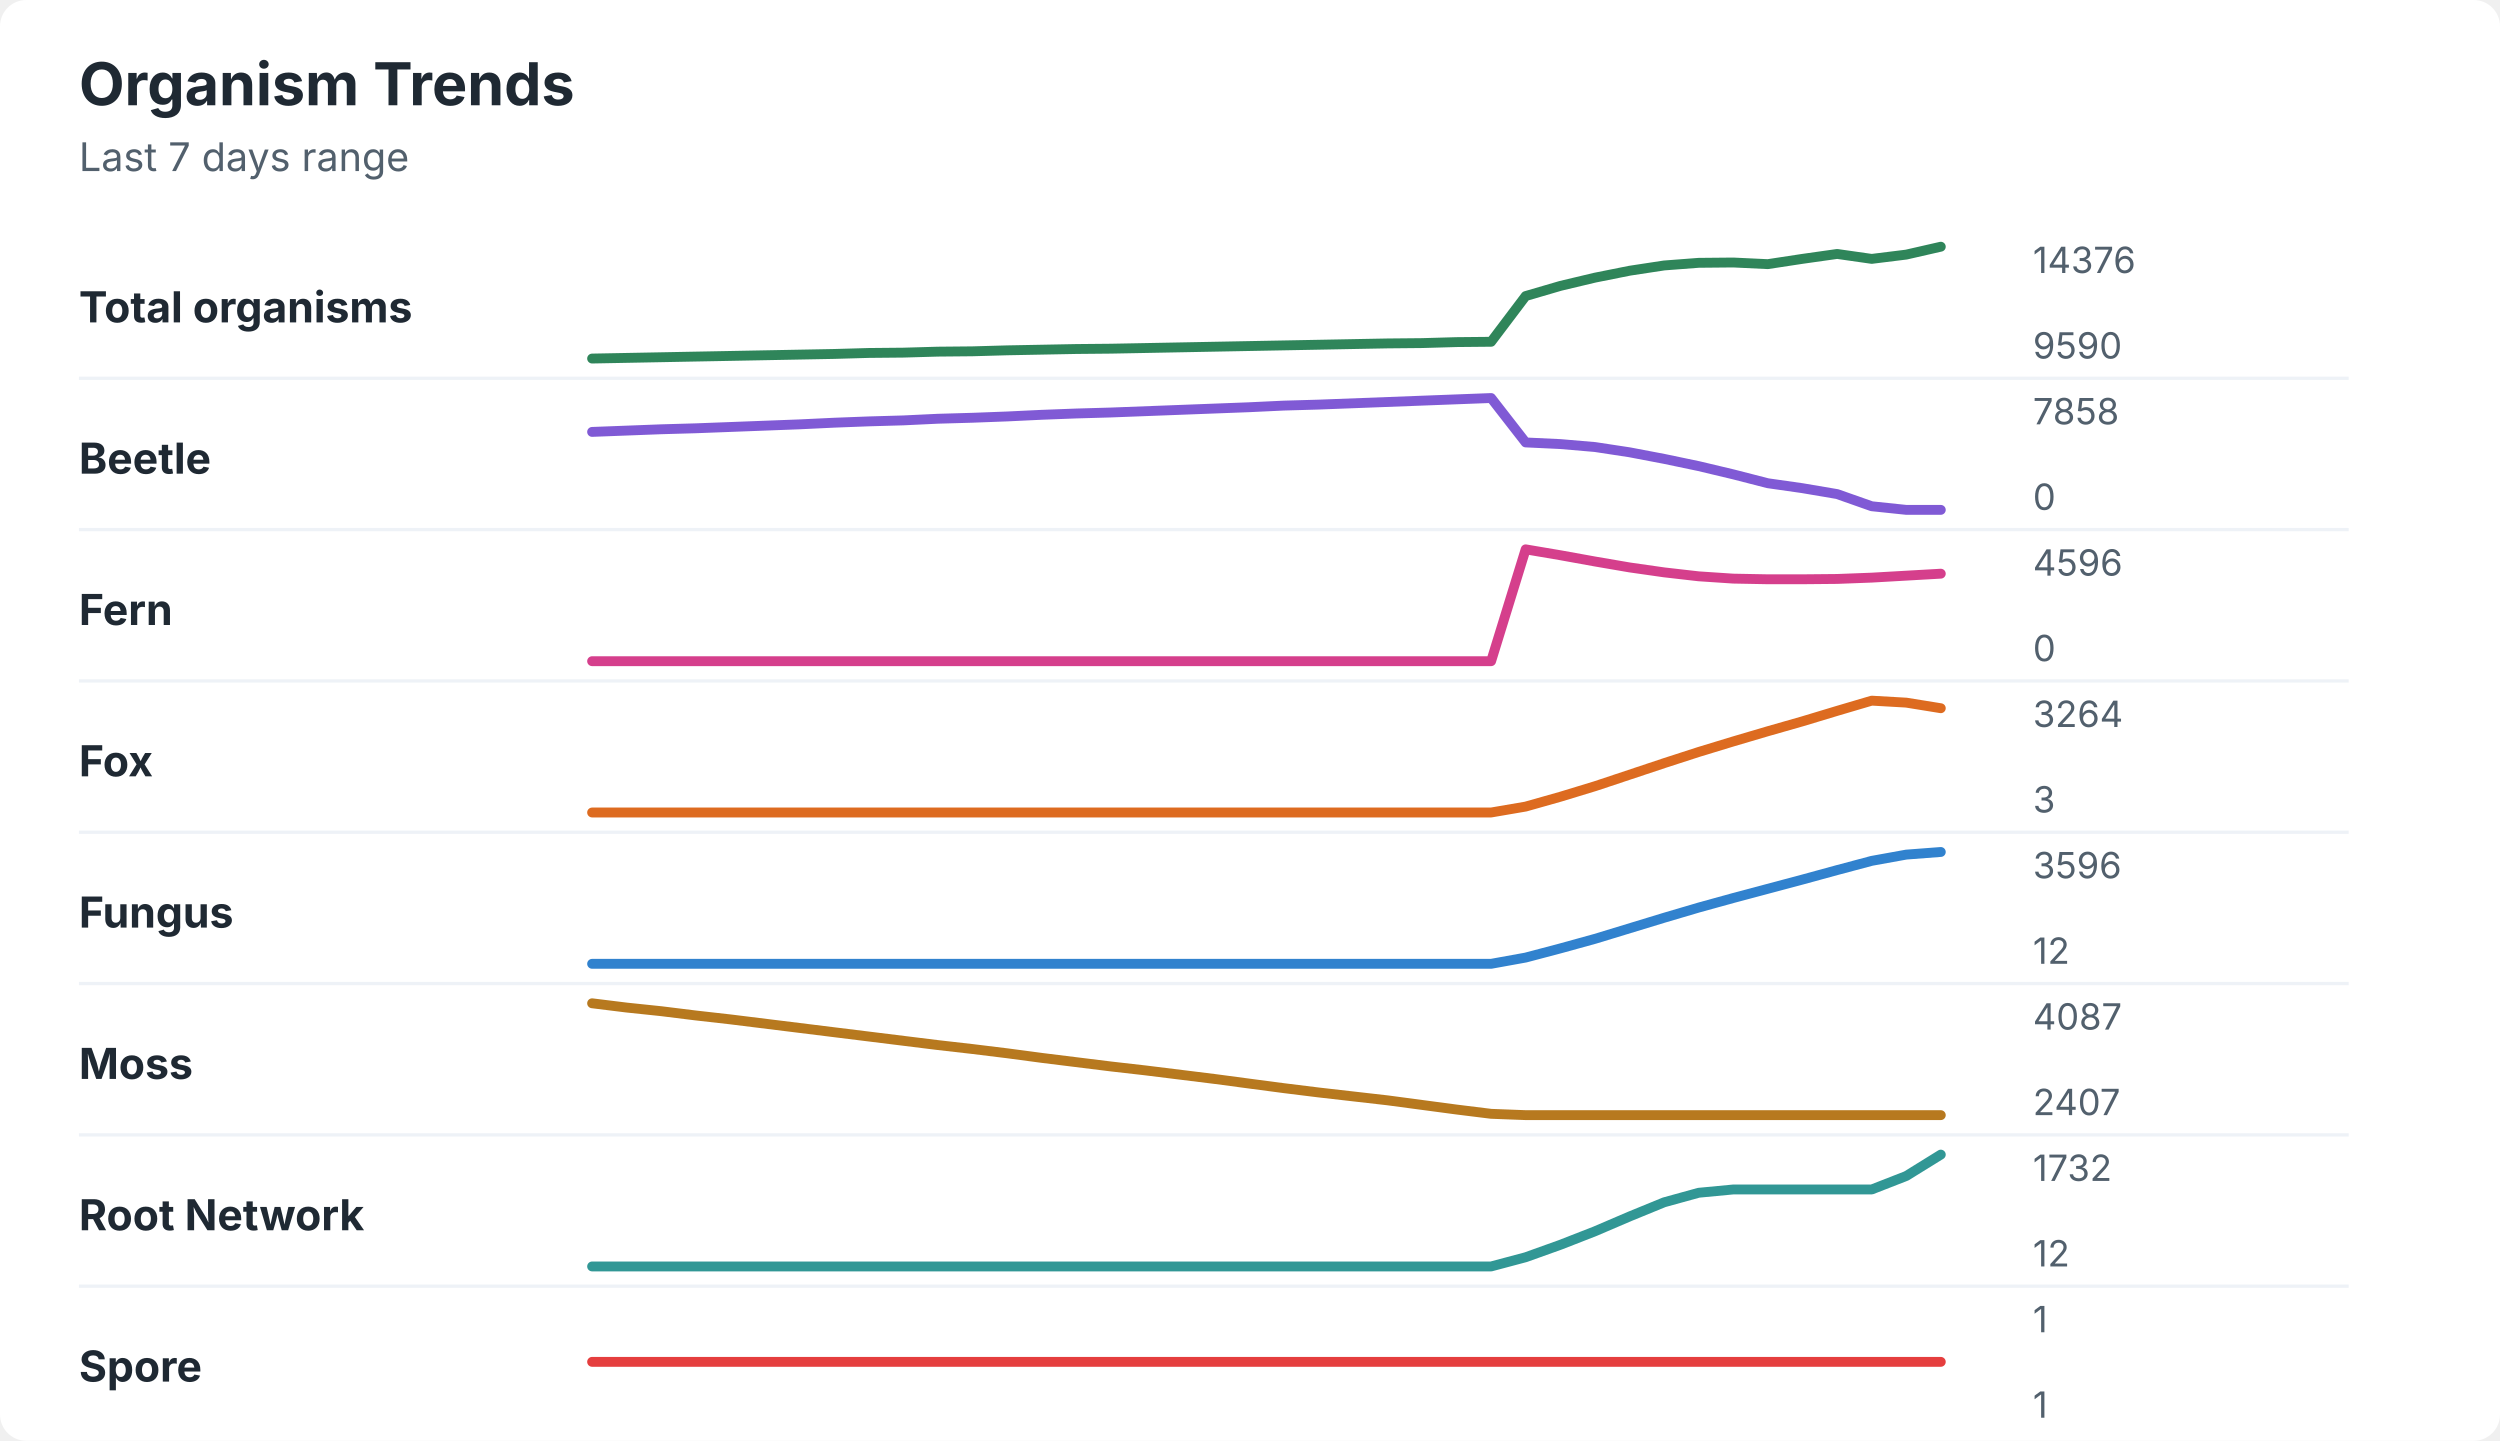
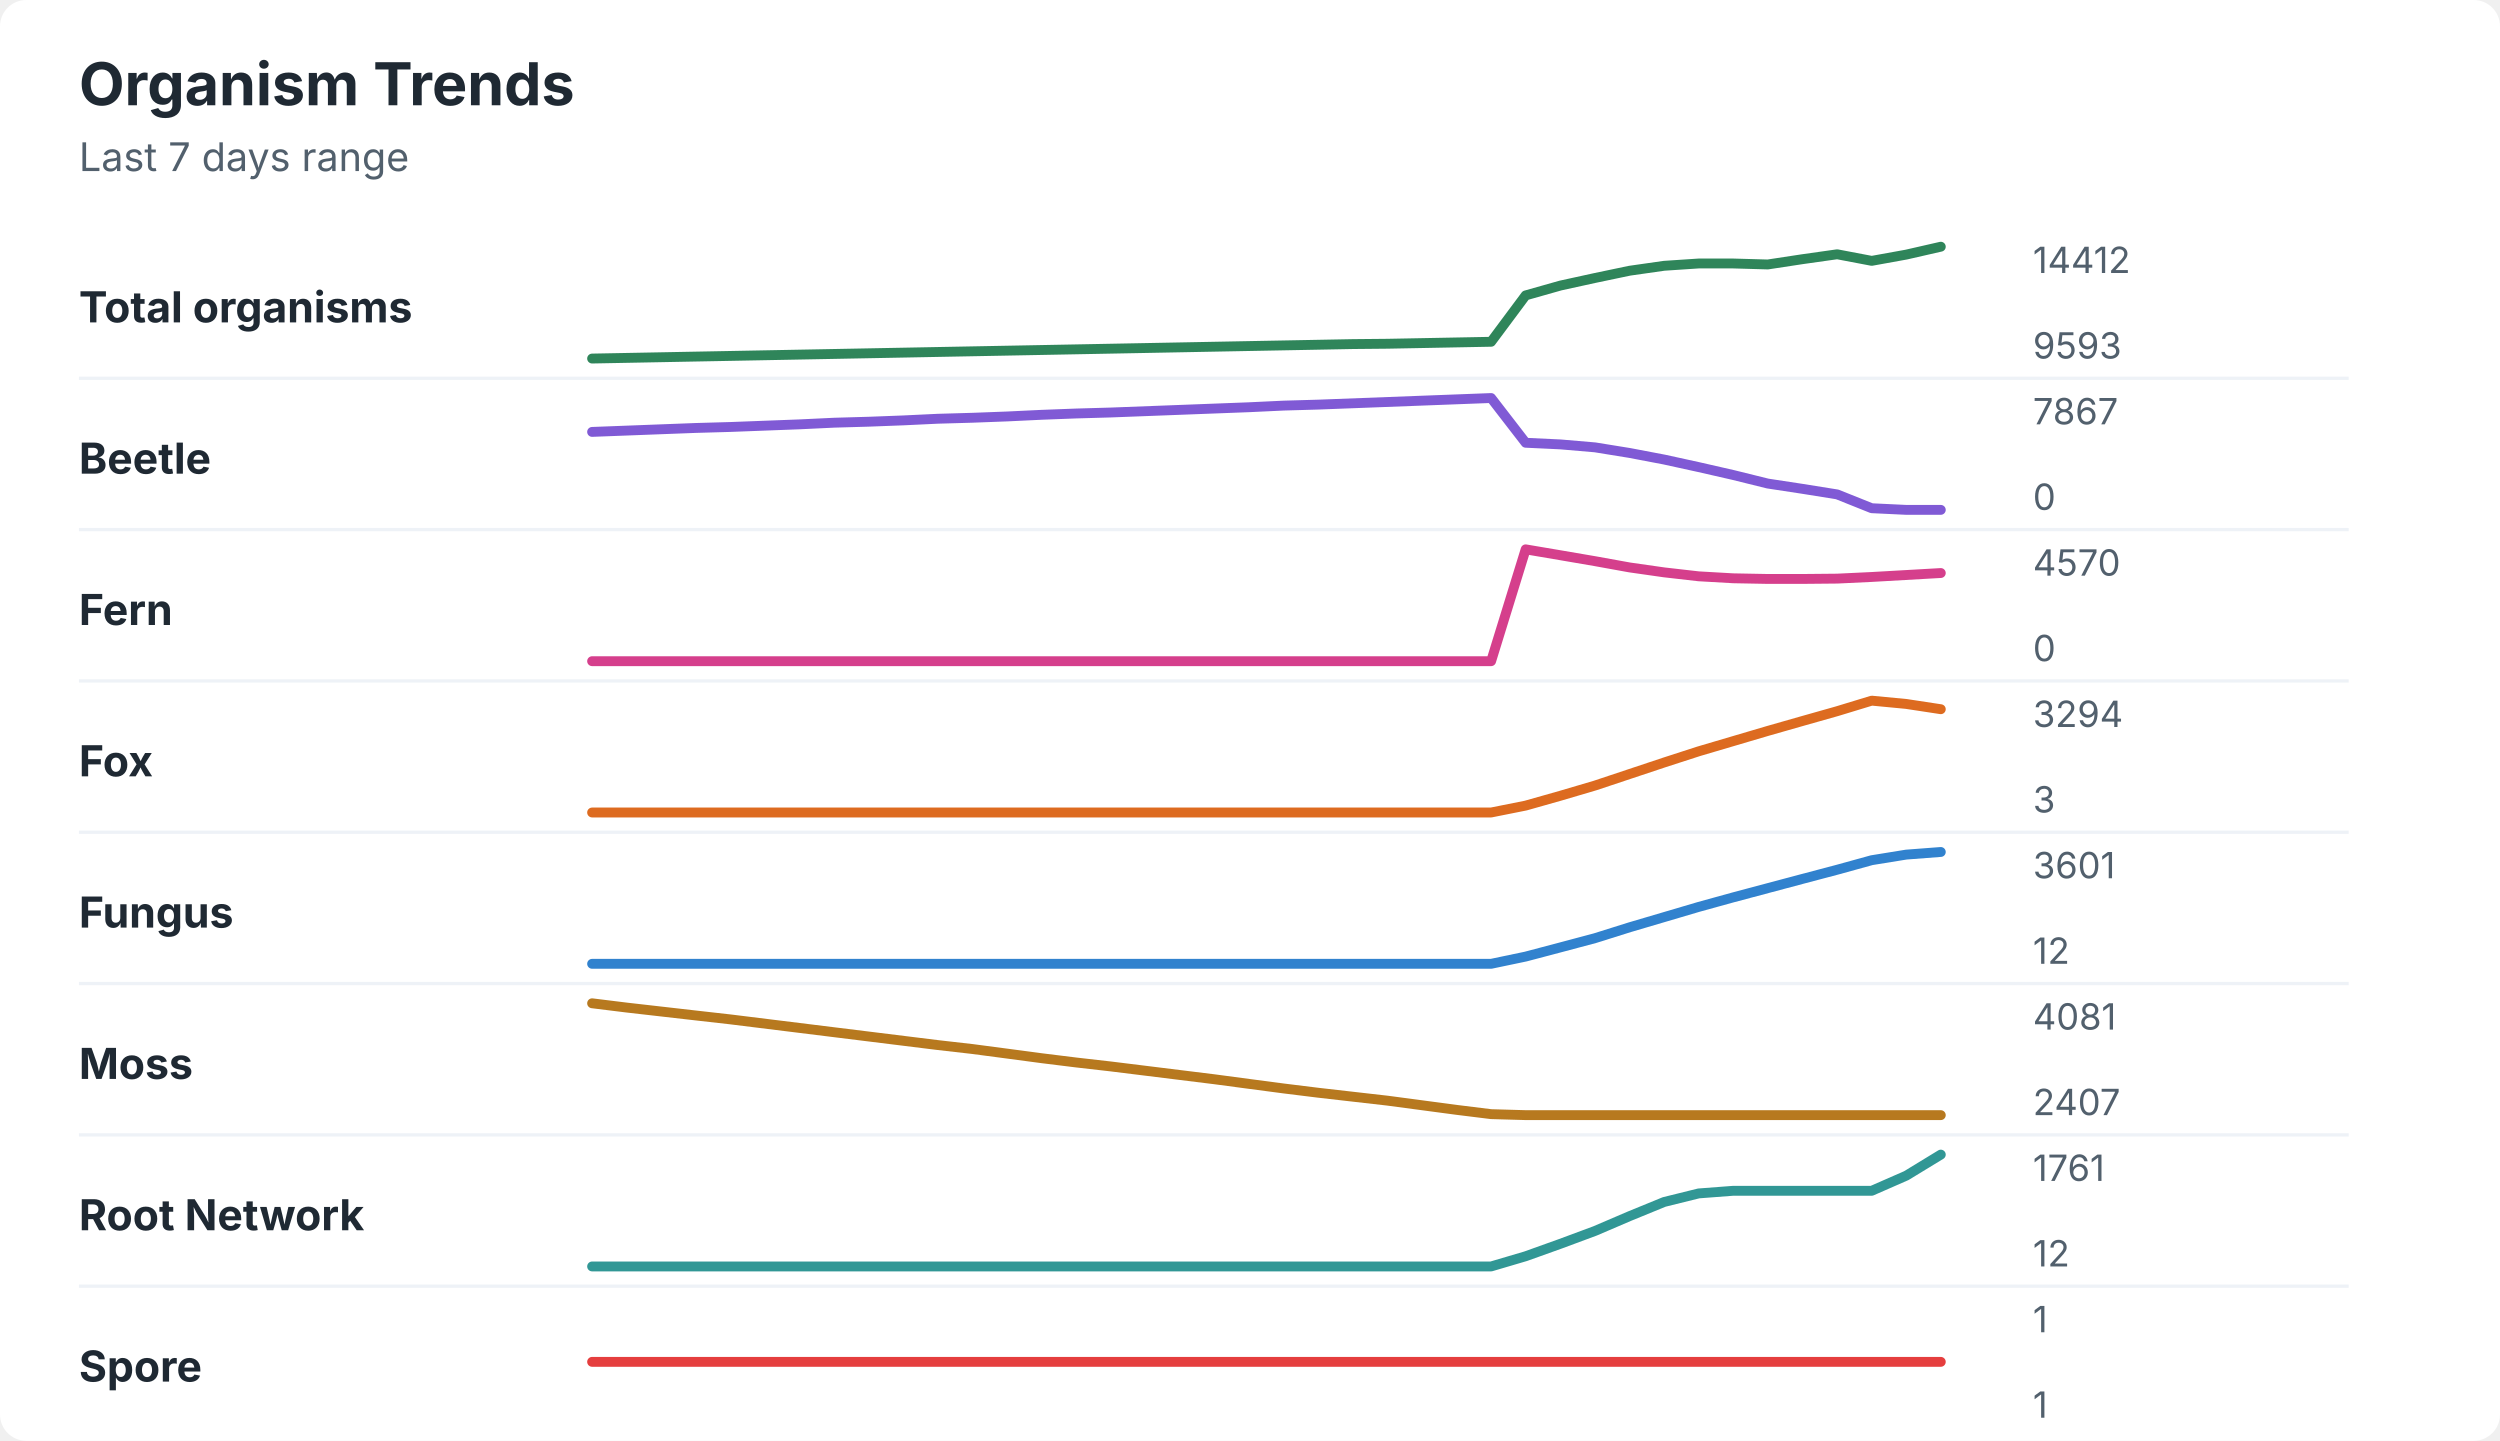
<svg xmlns="http://www.w3.org/2000/svg" width="760" height="438" viewBox="0 0 760 438" role="img" aria-labelledby="title desc">
  <rect width="760" height="438" rx="8" fill="#ffffff" />
  <style>
    text { font-family: -apple-system, BlinkMacSystemFont, "Segoe UI", sans-serif; }
    .title { font-size: 18px; font-weight: 700; fill: #1f2933; }
    .subtitle { font-size: 12px; fill: #52606d; }
    .label { font-size: 13px; font-weight: 650; fill: #1f2933; }
    .axis-value { font-size: 11px; fill: #52606d; }
    .separator { stroke: #eef2f7; stroke-width: 1; }
  </style>
  <text x="24" y="32" class="title">Organism Trends</text>
  <text x="24" y="52" class="subtitle">Last 7 days range</text>
  <text x="24" y="98" class="label">Total organisms</text>
-   <polyline points="180.0,109.0 190.5,108.8 201.0,108.6 211.5,108.4 222.1,108.2 232.6,108.0 243.1,107.8 253.6,107.6 264.1,107.3 274.6,107.2 285.1,106.9 295.6,106.8 306.2,106.5 316.7,106.3 327.2,106.1 337.7,106.0 348.2,105.8 358.7,105.6 369.2,105.4 379.7,105.2 390.3,105.0 400.8,104.8 411.3,104.6 421.8,104.4 432.3,104.3 442.8,104.0 453.3,103.9 463.8,90.0 474.4,86.9 484.9,84.4 495.4,82.3 505.9,80.7 516.4,79.9 526.9,79.8 537.4,80.3 547.9,78.7 558.5,77.2 569.0,78.7 579.5,77.4 590.0,75.0 " fill="none" stroke="#2f855a" stroke-width="3" stroke-linecap="round" stroke-linejoin="round" />
-   <text x="618" y="83" class="axis-value">14376</text>
-   <text x="618" y="109" class="axis-value">9590</text>
+   <polyline points="180.0,109.0 190.5,108.8 201.0,108.6 211.5,108.4 222.1,108.2 232.6,108.0 243.1,107.8 253.6,107.6 264.1,107.4 274.6,107.2 285.1,107.0 295.6,106.8 306.2,106.6 316.7,106.4 327.2,106.2 337.7,106.0 348.2,105.8 358.7,105.6 369.2,105.4 379.7,105.2 390.3,105.0 400.8,104.8 411.3,104.6 421.8,104.5 432.3,104.3 442.8,104.1 453.3,103.9 463.8,89.8 474.4,86.8 484.9,84.5 495.4,82.3 505.9,80.8 516.4,80.1 526.9,80.1 537.4,80.4 547.9,78.8 558.5,77.3 569.0,79.3 579.5,77.4 590.0,75.0 " fill="none" stroke="#2f855a" stroke-width="3" stroke-linecap="round" stroke-linejoin="round" />
+   <text x="618" y="83" class="axis-value">14412</text>
+   <text x="618" y="109" class="axis-value">9593</text>
  <line x1="24" y1="115.0" x2="714" y2="115.0" class="separator" />
  <text x="24" y="144" class="label">Beetle</text>
-   <polyline points="180.0,131.3 190.5,130.9 201.0,130.5 211.5,130.2 222.1,129.8 232.6,129.4 243.1,129.0 253.6,128.5 264.1,128.1 274.6,127.8 285.1,127.3 295.6,127.0 306.2,126.6 316.7,126.1 327.2,125.7 337.7,125.4 348.2,125.0 358.7,124.6 369.2,124.2 379.7,123.8 390.3,123.3 400.8,123.0 411.3,122.6 421.8,122.2 432.3,121.8 442.8,121.4 453.3,121.0 463.8,134.5 474.4,135.0 484.9,135.9 495.4,137.5 505.9,139.5 516.4,141.7 526.9,144.2 537.4,146.9 547.9,148.4 558.5,150.2 569.0,153.9 579.5,155.0 590.0,155.0 " fill="none" stroke="#805ad5" stroke-width="3" stroke-linecap="round" stroke-linejoin="round" />
-   <text x="618" y="129" class="axis-value">7858</text>
+   <polyline points="180.0,131.3 190.5,130.9 201.0,130.5 211.5,130.1 222.1,129.8 232.6,129.4 243.1,129.0 253.6,128.5 264.1,128.2 274.6,127.8 285.1,127.3 295.6,127.0 306.2,126.6 316.7,126.1 327.2,125.7 337.7,125.4 348.2,125.0 358.7,124.6 369.2,124.2 379.7,123.8 390.3,123.3 400.8,123.0 411.3,122.6 421.8,122.2 432.3,121.8 442.8,121.4 453.3,121.0 463.8,134.6 474.4,135.1 484.9,136.0 495.4,137.7 505.9,139.7 516.4,142.0 526.9,144.4 537.4,147.0 547.9,148.6 558.5,150.3 569.0,154.5 579.5,155.0 590.0,155.0 " fill="none" stroke="#805ad5" stroke-width="3" stroke-linecap="round" stroke-linejoin="round" />
+   <text x="618" y="129" class="axis-value">7867</text>
  <text x="618" y="155" class="axis-value">0</text>
  <line x1="24" y1="161.0" x2="714" y2="161.0" class="separator" />
  <text x="24" y="190" class="label">Fern</text>
-   <polyline points="180.0,201.0 190.5,201.0 201.0,201.0 211.5,201.0 222.1,201.0 232.6,201.0 243.1,201.0 253.6,201.0 264.1,201.0 274.6,201.0 285.1,201.0 295.6,201.0 306.2,201.0 316.7,201.0 327.2,201.0 337.7,201.0 348.2,201.0 358.7,201.0 369.2,201.0 379.7,201.0 390.3,201.0 400.8,201.0 411.3,201.0 421.8,201.0 432.3,201.0 442.8,201.0 453.3,201.0 463.8,167.0 474.4,168.8 484.9,170.7 495.4,172.5 505.9,174.0 516.4,175.2 526.9,175.9 537.4,176.1 547.9,176.1 558.5,176.0 569.0,175.6 579.5,175.0 590.0,174.4 " fill="none" stroke="#d53f8c" stroke-width="3" stroke-linecap="round" stroke-linejoin="round" />
-   <text x="618" y="175" class="axis-value">4596</text>
+   <polyline points="180.0,201.0 190.5,201.0 201.0,201.0 211.5,201.0 222.1,201.0 232.6,201.0 243.1,201.0 253.6,201.0 264.1,201.0 274.6,201.0 285.1,201.0 295.6,201.0 306.2,201.0 316.7,201.0 327.2,201.0 337.7,201.0 348.2,201.0 358.7,201.0 369.2,201.0 379.7,201.0 390.3,201.0 400.8,201.0 411.3,201.0 421.8,201.0 432.3,201.0 442.8,201.0 453.3,201.0 463.8,167.0 474.4,168.8 484.9,170.6 495.4,172.5 505.9,174.0 516.4,175.2 526.9,175.8 537.4,176.0 547.9,176.0 558.5,175.9 569.0,175.4 579.5,174.8 590.0,174.2 " fill="none" stroke="#d53f8c" stroke-width="3" stroke-linecap="round" stroke-linejoin="round" />
+   <text x="618" y="175" class="axis-value">4570</text>
  <text x="618" y="201" class="axis-value">0</text>
  <line x1="24" y1="207.0" x2="714" y2="207.0" class="separator" />
  <text x="24" y="236" class="label">Fox</text>
-   <polyline points="180.0,247.0 190.5,247.0 201.0,247.0 211.5,247.0 222.1,247.0 232.6,247.0 243.1,247.0 253.6,247.0 264.1,247.0 274.6,247.0 285.1,247.0 295.6,247.0 306.2,247.0 316.7,247.0 327.2,247.0 337.7,247.0 348.2,247.0 358.7,247.0 369.2,247.0 379.7,247.0 390.3,247.0 400.8,247.0 411.3,247.0 421.8,247.0 432.3,247.0 442.8,247.0 453.3,247.0 463.8,245.2 474.4,242.2 484.9,239.0 495.4,235.5 505.9,232.0 516.4,228.6 526.9,225.4 537.4,222.3 547.9,219.3 558.5,216.1 569.0,213.0 579.5,213.6 590.0,215.3 " fill="none" stroke="#dd6b20" stroke-width="3" stroke-linecap="round" stroke-linejoin="round" />
-   <text x="618" y="221" class="axis-value">3264</text>
+   <polyline points="180.0,247.0 190.5,247.0 201.0,247.0 211.5,247.0 222.1,247.0 232.6,247.0 243.1,247.0 253.6,247.0 264.1,247.0 274.6,247.0 285.1,247.0 295.6,247.0 306.2,247.0 316.7,247.0 327.2,247.0 337.7,247.0 348.2,247.0 358.7,247.0 369.2,247.0 379.7,247.0 390.3,247.0 400.8,247.0 411.3,247.0 421.8,247.0 432.3,247.0 442.8,247.0 453.3,247.0 463.8,244.9 474.4,241.9 484.9,238.8 495.4,235.3 505.9,231.8 516.4,228.4 526.9,225.3 537.4,222.2 547.9,219.2 558.5,216.2 569.0,213.0 579.5,214.0 590.0,215.6 " fill="none" stroke="#dd6b20" stroke-width="3" stroke-linecap="round" stroke-linejoin="round" />
+   <text x="618" y="221" class="axis-value">3294</text>
  <text x="618" y="247" class="axis-value">3</text>
  <line x1="24" y1="253.0" x2="714" y2="253.0" class="separator" />
  <text x="24" y="282" class="label">Fungus</text>
-   <polyline points="180.0,293.0 190.5,293.0 201.0,293.0 211.5,293.0 222.1,293.0 232.6,293.0 243.1,293.0 253.6,293.0 264.1,293.0 274.6,293.0 285.1,293.0 295.6,293.0 306.2,293.0 316.7,293.0 327.2,293.0 337.7,293.0 348.2,293.0 358.7,293.0 369.2,293.0 379.7,293.0 390.3,293.0 400.8,293.0 411.3,293.0 421.8,293.0 432.3,293.0 442.8,293.0 453.3,293.0 463.8,291.1 474.4,288.3 484.9,285.4 495.4,282.2 505.9,279.0 516.4,275.9 526.9,273.0 537.4,270.2 547.9,267.4 558.5,264.5 569.0,261.7 579.5,259.8 590.0,259.0 " fill="none" stroke="#3182ce" stroke-width="3" stroke-linecap="round" stroke-linejoin="round" />
-   <text x="618" y="267" class="axis-value">3596</text>
+   <polyline points="180.0,293.0 190.5,293.0 201.0,293.0 211.5,293.0 222.1,293.0 232.6,293.0 243.1,293.0 253.6,293.0 264.1,293.0 274.6,293.0 285.1,293.0 295.6,293.0 306.2,293.0 316.7,293.0 327.2,293.0 337.7,293.0 348.2,293.0 358.7,293.0 369.2,293.0 379.7,293.0 390.3,293.0 400.8,293.0 411.3,293.0 421.8,293.0 432.3,293.0 442.8,293.0 453.3,293.0 463.8,290.8 474.4,288.0 484.9,285.2 495.4,281.9 505.9,278.8 516.4,275.7 526.9,272.8 537.4,270.0 547.9,267.2 558.5,264.4 569.0,261.5 579.5,259.8 590.0,259.0 " fill="none" stroke="#3182ce" stroke-width="3" stroke-linecap="round" stroke-linejoin="round" />
+   <text x="618" y="267" class="axis-value">3601</text>
  <text x="618" y="293" class="axis-value">12</text>
  <line x1="24" y1="299.0" x2="714" y2="299.0" class="separator" />
  <text x="24" y="328" class="label">Moss</text>
-   <polyline points="180.0,305.0 190.5,306.3 201.0,307.4 211.5,308.7 222.1,309.9 232.6,311.2 243.1,312.5 253.6,313.8 264.1,315.1 274.6,316.4 285.1,317.7 295.6,318.9 306.2,320.2 316.7,321.6 327.2,322.9 337.7,324.2 348.2,325.4 358.7,326.7 369.2,328.0 379.7,329.4 390.3,330.8 400.8,332.1 411.3,333.3 421.8,334.5 432.3,335.9 442.8,337.3 453.3,338.6 463.8,339.0 474.4,339.0 484.9,339.0 495.4,339.0 505.9,339.0 516.4,339.0 526.9,339.0 537.4,339.0 547.9,339.0 558.5,339.0 569.0,339.0 579.5,339.0 590.0,339.0 " fill="none" stroke="#b7791f" stroke-width="3" stroke-linecap="round" stroke-linejoin="round" />
-   <text x="618" y="313" class="axis-value">4087</text>
+   <polyline points="180.0,305.0 190.5,306.3 201.0,307.5 211.5,308.7 222.1,309.9 232.6,311.2 243.1,312.5 253.6,313.8 264.1,315.1 274.6,316.4 285.1,317.7 295.6,318.9 306.2,320.3 316.7,321.7 327.2,323.0 337.7,324.2 348.2,325.5 358.7,326.8 369.2,328.1 379.7,329.5 390.3,330.9 400.8,332.2 411.3,333.4 421.8,334.6 432.3,336.0 442.8,337.4 453.3,338.7 463.8,339.0 474.4,339.0 484.9,339.0 495.4,339.0 505.9,339.0 516.4,339.0 526.9,339.0 537.4,339.0 547.9,339.0 558.5,339.0 569.0,339.0 579.5,339.0 590.0,339.0 " fill="none" stroke="#b7791f" stroke-width="3" stroke-linecap="round" stroke-linejoin="round" />
+   <text x="618" y="313" class="axis-value">4081</text>
  <text x="618" y="339" class="axis-value">2407</text>
  <line x1="24" y1="345.0" x2="714" y2="345.0" class="separator" />
  <text x="24" y="374" class="label">Root Network</text>
-   <polyline points="180.0,385.0 190.5,385.0 201.0,385.0 211.5,385.0 222.1,385.0 232.6,385.0 243.1,385.0 253.6,385.0 264.1,385.0 274.6,385.0 285.1,385.0 295.6,385.0 306.2,385.0 316.7,385.0 327.2,385.0 337.7,385.0 348.2,385.0 358.7,385.0 369.2,385.0 379.7,385.0 390.3,385.0 400.8,385.0 411.3,385.0 421.8,385.0 432.3,385.0 442.8,385.0 453.3,385.0 463.8,382.2 474.4,378.4 484.9,374.3 495.4,369.8 505.9,365.5 516.4,362.6 526.9,361.6 537.4,361.6 547.9,361.6 558.5,361.6 569.0,361.6 579.5,357.5 590.0,351.0 " fill="none" stroke="#319795" stroke-width="3" stroke-linecap="round" stroke-linejoin="round" />
-   <text x="618" y="359" class="axis-value">1732</text>
+   <polyline points="180.0,385.0 190.5,385.0 201.0,385.0 211.5,385.0 222.1,385.0 232.6,385.0 243.1,385.0 253.6,385.0 264.1,385.0 274.6,385.0 285.1,385.0 295.6,385.0 306.2,385.0 316.7,385.0 327.2,385.0 337.7,385.0 348.2,385.0 358.7,385.0 369.2,385.0 379.7,385.0 390.3,385.0 400.8,385.0 411.3,385.0 421.8,385.0 432.3,385.0 442.8,385.0 453.3,385.0 463.8,381.9 474.4,378.1 484.9,374.2 495.4,369.7 505.9,365.4 516.4,362.8 526.9,362.0 537.4,362.0 547.9,362.0 558.5,362.0 569.0,362.0 579.5,357.4 590.0,351.0 " fill="none" stroke="#319795" stroke-width="3" stroke-linecap="round" stroke-linejoin="round" />
+   <text x="618" y="359" class="axis-value">1761</text>
  <text x="618" y="385" class="axis-value">12</text>
  <line x1="24" y1="391.0" x2="714" y2="391.0" class="separator" />
  <text x="24" y="420" class="label">Spore</text>
  <polyline points="180.0,414.0 190.5,414.0 201.0,414.0 211.5,414.0 222.1,414.0 232.6,414.0 243.1,414.0 253.6,414.0 264.1,414.0 274.6,414.0 285.1,414.0 295.6,414.0 306.2,414.0 316.7,414.0 327.2,414.0 337.7,414.0 348.2,414.0 358.7,414.0 369.2,414.0 379.7,414.0 390.3,414.0 400.8,414.0 411.3,414.0 421.8,414.0 432.3,414.0 442.8,414.0 453.3,414.0 463.8,414.0 474.4,414.0 484.9,414.0 495.4,414.0 505.9,414.0 516.4,414.0 526.9,414.0 537.4,414.0 547.9,414.0 558.5,414.0 569.0,414.0 579.5,414.0 590.0,414.0 " fill="none" stroke="#e53e3e" stroke-width="3" stroke-linecap="round" stroke-linejoin="round" />
  <text x="618" y="405" class="axis-value">1</text>
  <text x="618" y="431" class="axis-value">1</text>
</svg>
